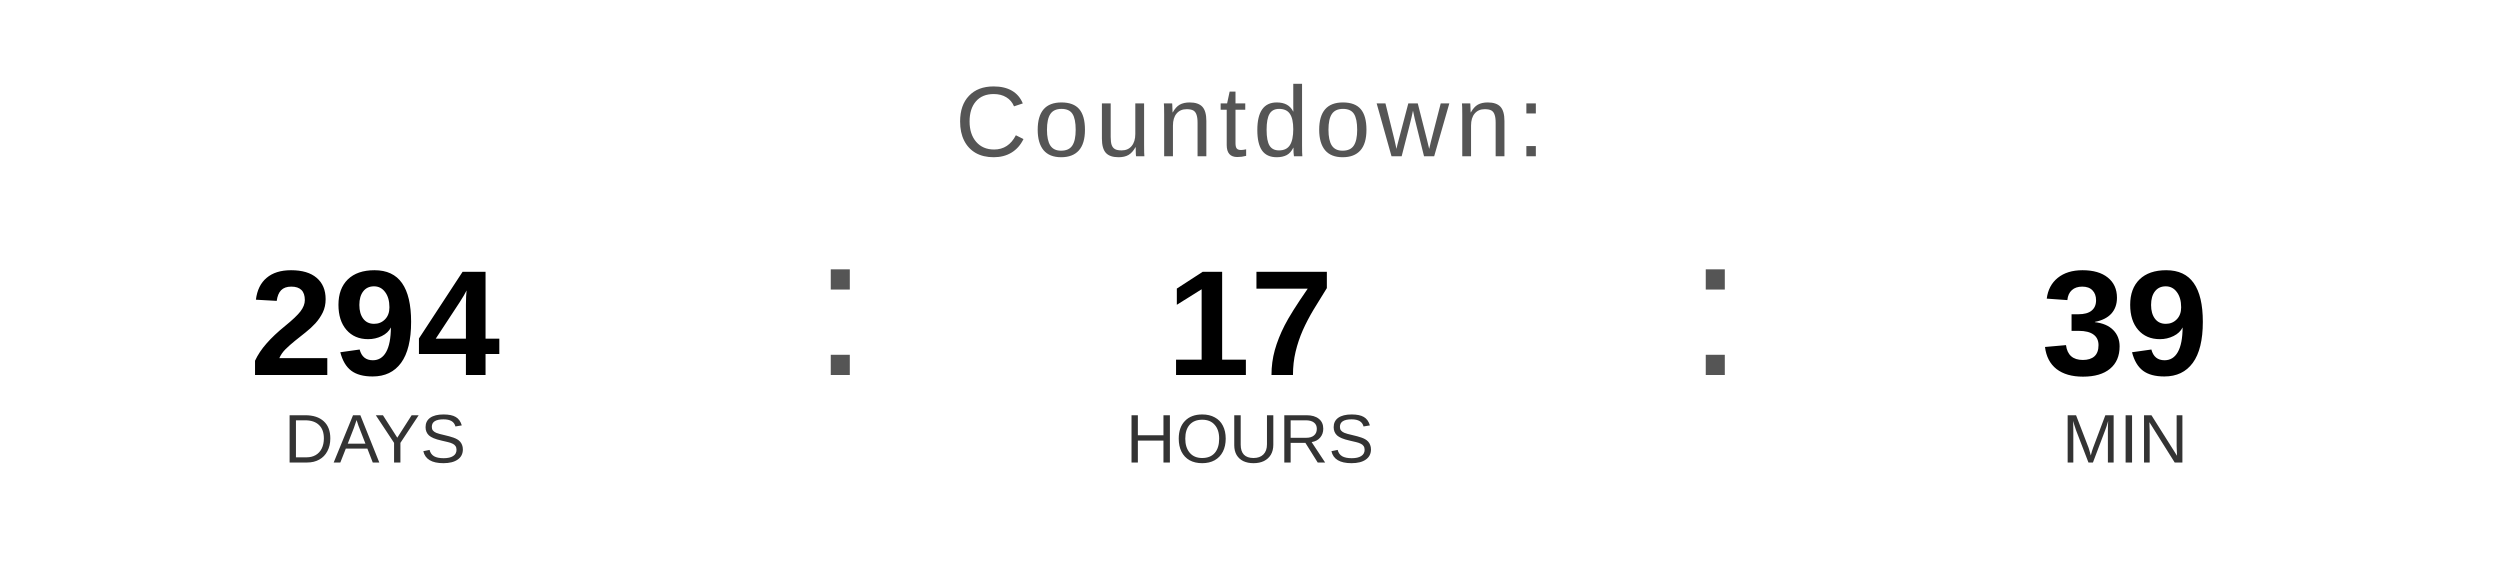
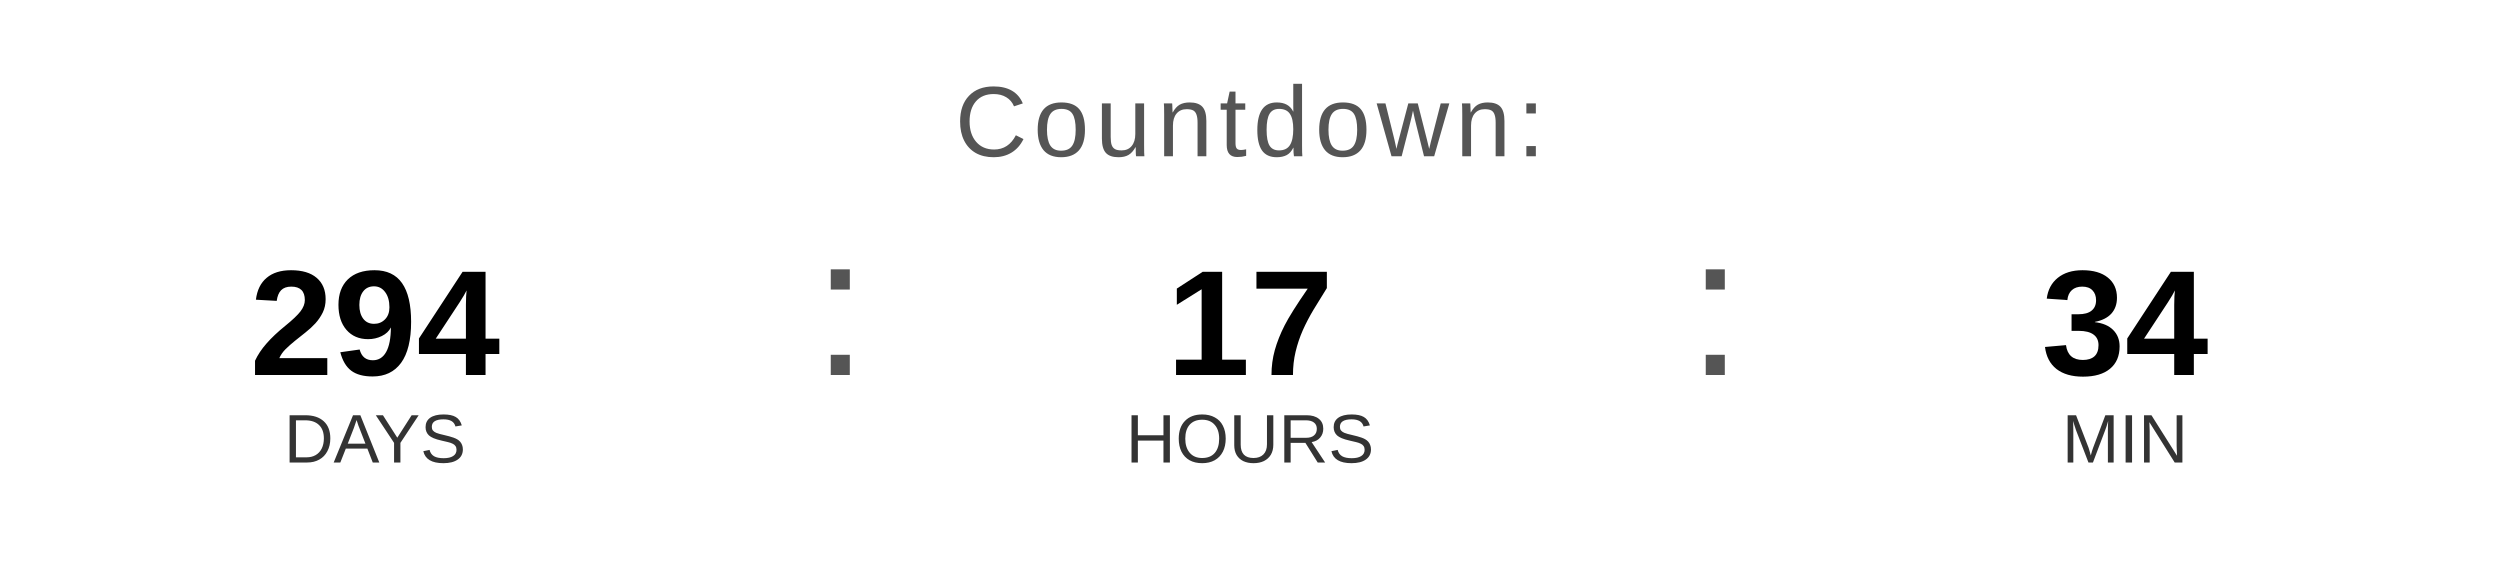
<svg xmlns="http://www.w3.org/2000/svg" width="400" height="90" viewBox="0 0 400 90">
  <text x="200" y="25" font-family="Arial, Helvetica, sans-serif" font-size="16" fill="#555555" text-anchor="middle" letter-spacing="1">
    Countdown:
  </text>
  <text x="60" y="60" font-family="Arial, Helvetica, sans-serif" font-size="24" font-weight="bold" fill="#000000" text-anchor="middle">294</text>
  <text x="60" y="74" font-family="Arial, Helvetica, sans-serif" font-size="11" fill="#333333" text-anchor="middle">DAYS</text>
  <text x="130" y="60" font-family="Arial, sans-serif" font-size="32" fill="#555555">:</text>
  <text x="200" y="60" font-family="Arial, Helvetica, sans-serif" font-size="24" font-weight="bold" fill="#000000" text-anchor="middle">17</text>
  <text x="200" y="74" font-family="Arial, Helvetica, sans-serif" font-size="11" fill="#333333" text-anchor="middle">HOURS</text>
  <text x="270" y="60" font-family="Arial, sans-serif" font-size="32" fill="#555555">:</text>
-   <text x="340" y="60" font-family="Arial, Helvetica, sans-serif" font-size="24" font-weight="bold" fill="#000000" text-anchor="middle">39</text>
+   <text x="340" y="60" font-family="Arial, Helvetica, sans-serif" font-size="24" font-weight="bold" fill="#000000" text-anchor="middle">34</text>
  <text x="340" y="74" font-family="Arial, Helvetica, sans-serif" font-size="11" fill="#333333" text-anchor="middle">MIN</text>
</svg>
